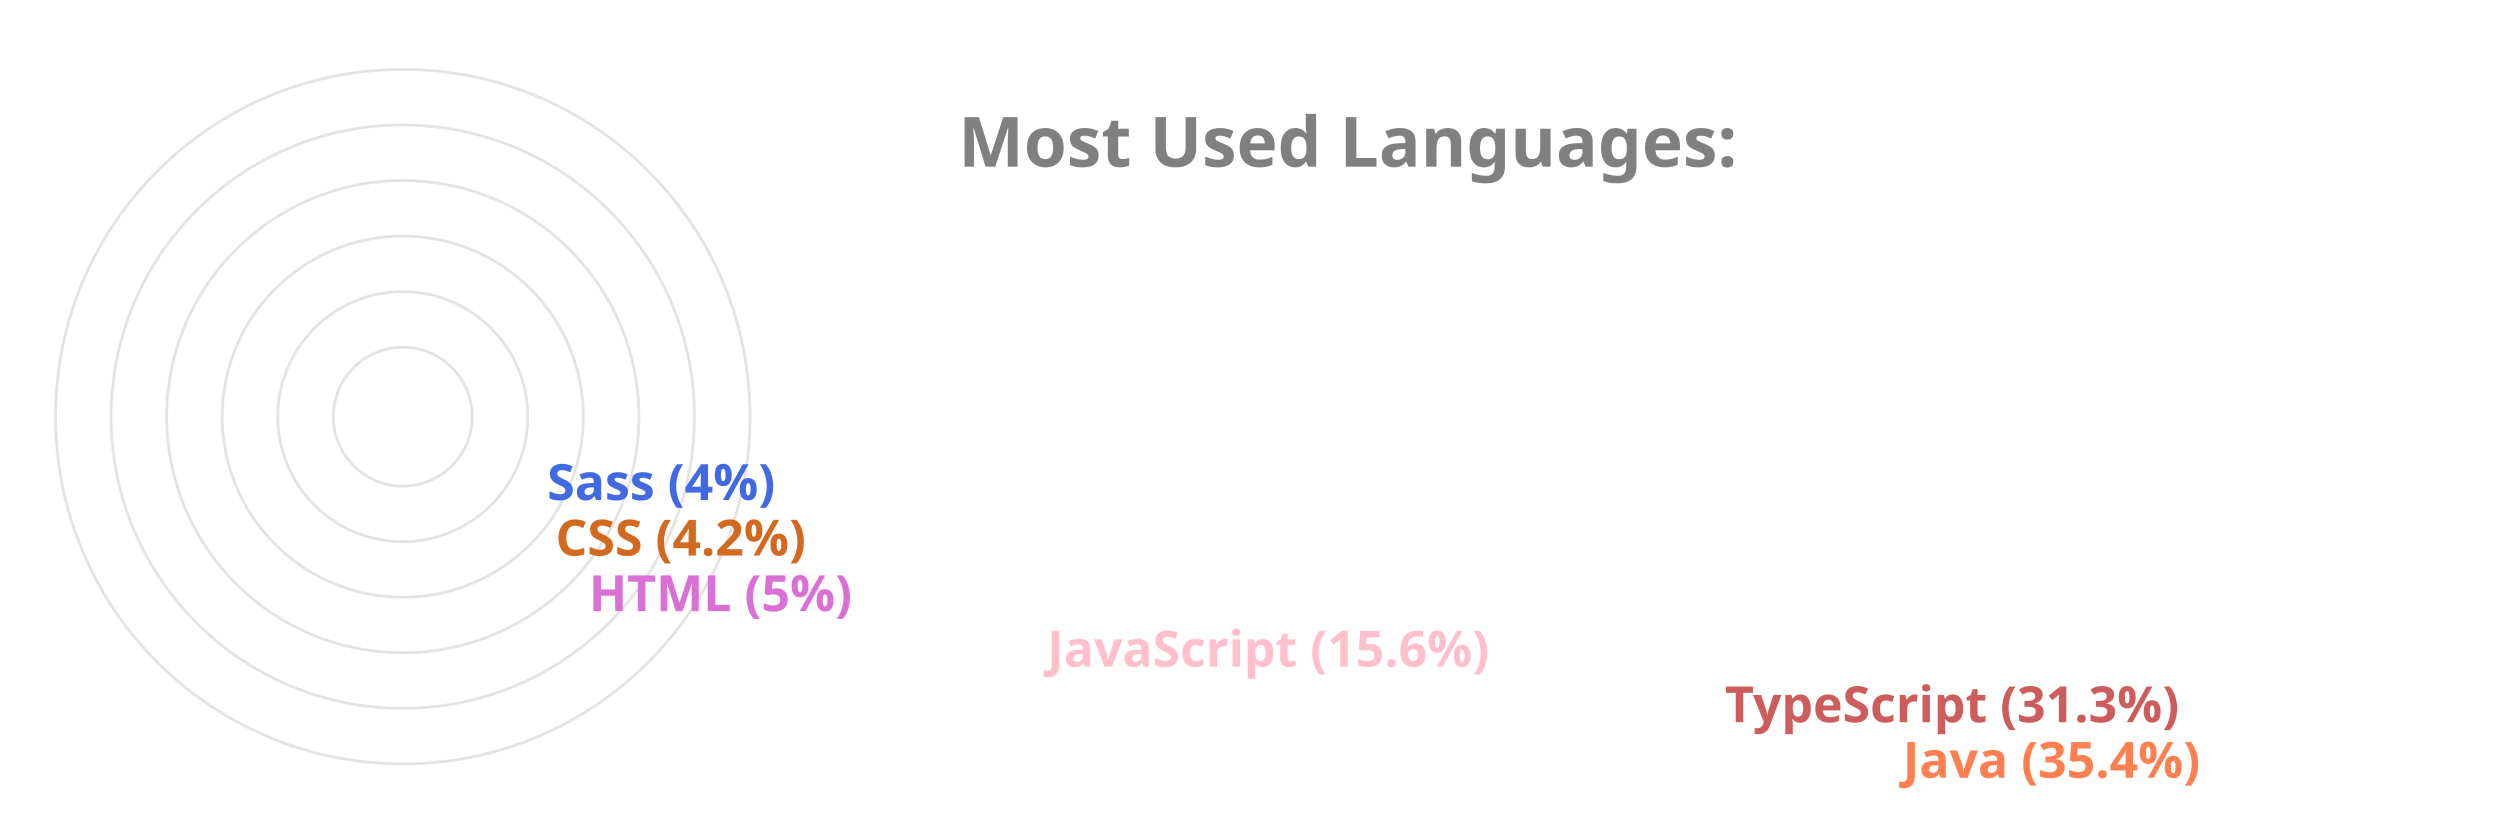
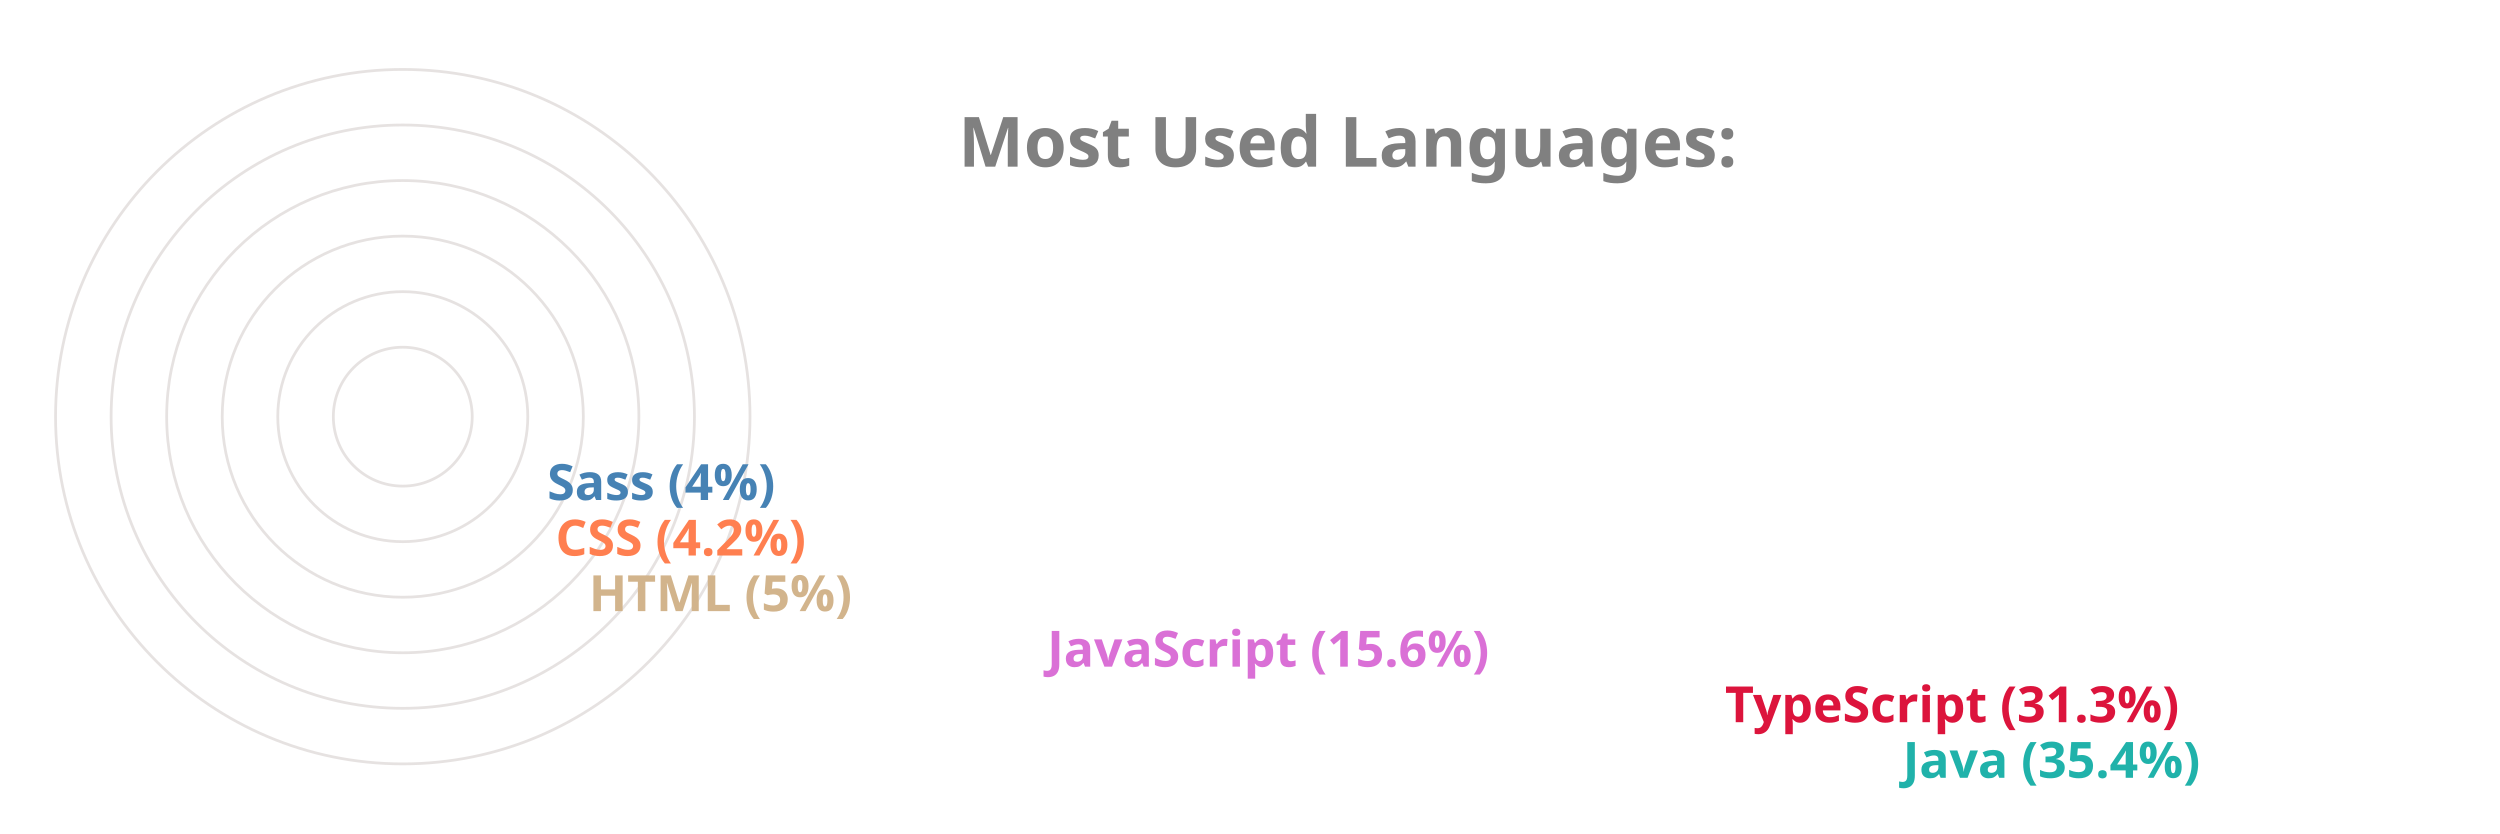
<svg xmlns="http://www.w3.org/2000/svg" viewBox="0 0 650 300" height="200px" width="600px">
  <style>
		.label {
			font: bold 25px sans-serif;
			color: #404040;
			-webkit-text-stroke: 1px white;
	  	}
		.name {
			font: bold 18px sans-serif;
			color: #404040;
	  	}

		.line {
			stroke-dasharray: 1000;
			stroke-dashoffset: 1000;
			animation: dash 3.5s ease-in-out forwards;	
			animation-iteration-count: infinite;
			animation-direction: alternate-reverse;
		}

		.path {
			stroke-dasharray: 1000;
			stroke-dashoffset: 1000;
			animation: dash 3.5s ease-in-out forwards;	
			animation-iteration-count: infinite;
			animation-direction: alternate-reverse;
		}
		  
		@keyframes dash {
			to {
				stroke-dashoffset: 0;
			}
		}

	</style>
  <g stroke="#E6E2E1" fill="none" stroke-width="1">
    <circle cx="20" cy="150" r="125" />
    <circle cx="20" cy="150" r="105" />
    <circle cx="20" cy="150" r="85" />
    <circle cx="20" cy="150" r="65" />
    <circle cx="20" cy="150" r="45" />
    <circle cx="20" cy="150" r="25" />
  </g>
  <g fill="none" stroke-width="20" class="line">
-     <line x2="550" y2="275" x1="20" y1="275" stroke="Coral" />
-     <line x2="486" y2="255" x1="20" y1="255" stroke="IndianRed" />
-     <line x2="242" y2="235" x1="20" y1="235" stroke="Pink" />
-     <line x2="77" y2="215" x1="20" y1="215" stroke="Orchid" />
-     <line x2="65" y2="195" x1="20" y1="195" stroke="Chocolate" />
-     <line x2="62" y2="175" x1="20" y1="175" stroke="RoyalBlue" />
+     <line x2="550" y2="275" x1="20" y1="275" stroke="LightSeaGreen" />
+     <line x2="486" y2="255" x1="20" y1="255" stroke="Crimson" />
+     <line x2="242" y2="235" x1="20" y1="235" stroke="Orchid" />
+     <line x2="77" y2="215" x1="20" y1="215" stroke="Tan" />
+     <line x2="65" y2="195" x1="20" y1="195" stroke="Coral" />
+     <line x2="62" y2="175" x1="20" y1="175" stroke="SteelBlue" />
  </g>
  <g fill="none" stroke-width="20" stroke-linecap="round" class="path">
-     <path d="M 20 275 A 125 125 45 0 1 -82 78" stroke="Coral" />
-     <path d="M 20 255 A 105 105 45 0 1 -70 95" stroke="IndianRed" />
-     <path d="M 20 235 A 85 85 45 0 1 -61 126" stroke="Pink" />
-     <path d="M 20 215 A 65 65 45 0 1 -44 144" stroke="Orchid" />
-     <path d="M 20 195 A 45 45 45 0 1 -24 146" stroke="Chocolate" />
-     <path d="M 20 175 A 25 25 45 0 1 -4 148" stroke="RoyalBlue" />
+     <path d="M 20 275 A 125 125 45 0 1 -82 78" stroke="LightSeaGreen" />
+     <path d="M 20 255 A 105 105 45 0 1 -70 95" stroke="Crimson" />
+     <path d="M 20 235 A 85 85 45 0 1 -61 126" stroke="Orchid" />
+     <path d="M 20 215 A 65 65 45 0 1 -44 144" stroke="Tan" />
+     <path d="M 20 195 A 45 45 45 0 1 -24 146" stroke="Coral" />
+     <path d="M 20 175 A 25 25 45 0 1 -4 148" stroke="SteelBlue" />
  </g>
  <g class="name">
-     <text x="560" y="280" fill="Coral">Java (35.4%)</text>
-     <text x="496" y="260" fill="IndianRed">TypeScript (31.3%)</text>
-     <text x="252" y="240" fill="Pink">JavaScript (15.6%)</text>
-     <text x="87" y="220" fill="Orchid">HTML (5%)</text>
-     <text x="75" y="200" fill="Chocolate">CSS (4.2%)</text>
-     <text x="72" y="180" fill="RoyalBlue">Sass (4%)</text>
+     <text x="560" y="280" fill="LightSeaGreen">Java (35.4%)</text>
+     <text x="496" y="260" fill="Crimson">TypeScript (31.3%)</text>
+     <text x="252" y="240" fill="Orchid">JavaScript (15.6%)</text>
+     <text x="87" y="220" fill="Tan">HTML (5%)</text>
+     <text x="75" y="200" fill="Coral">CSS (4.2%)</text>
+     <text x="72" y="180" fill="SteelBlue">Sass (4%)</text>
  </g>
  <g class="label">
    <text x="220" y="60" fill="grey">Most Used Languages:</text>
  </g>
</svg>
